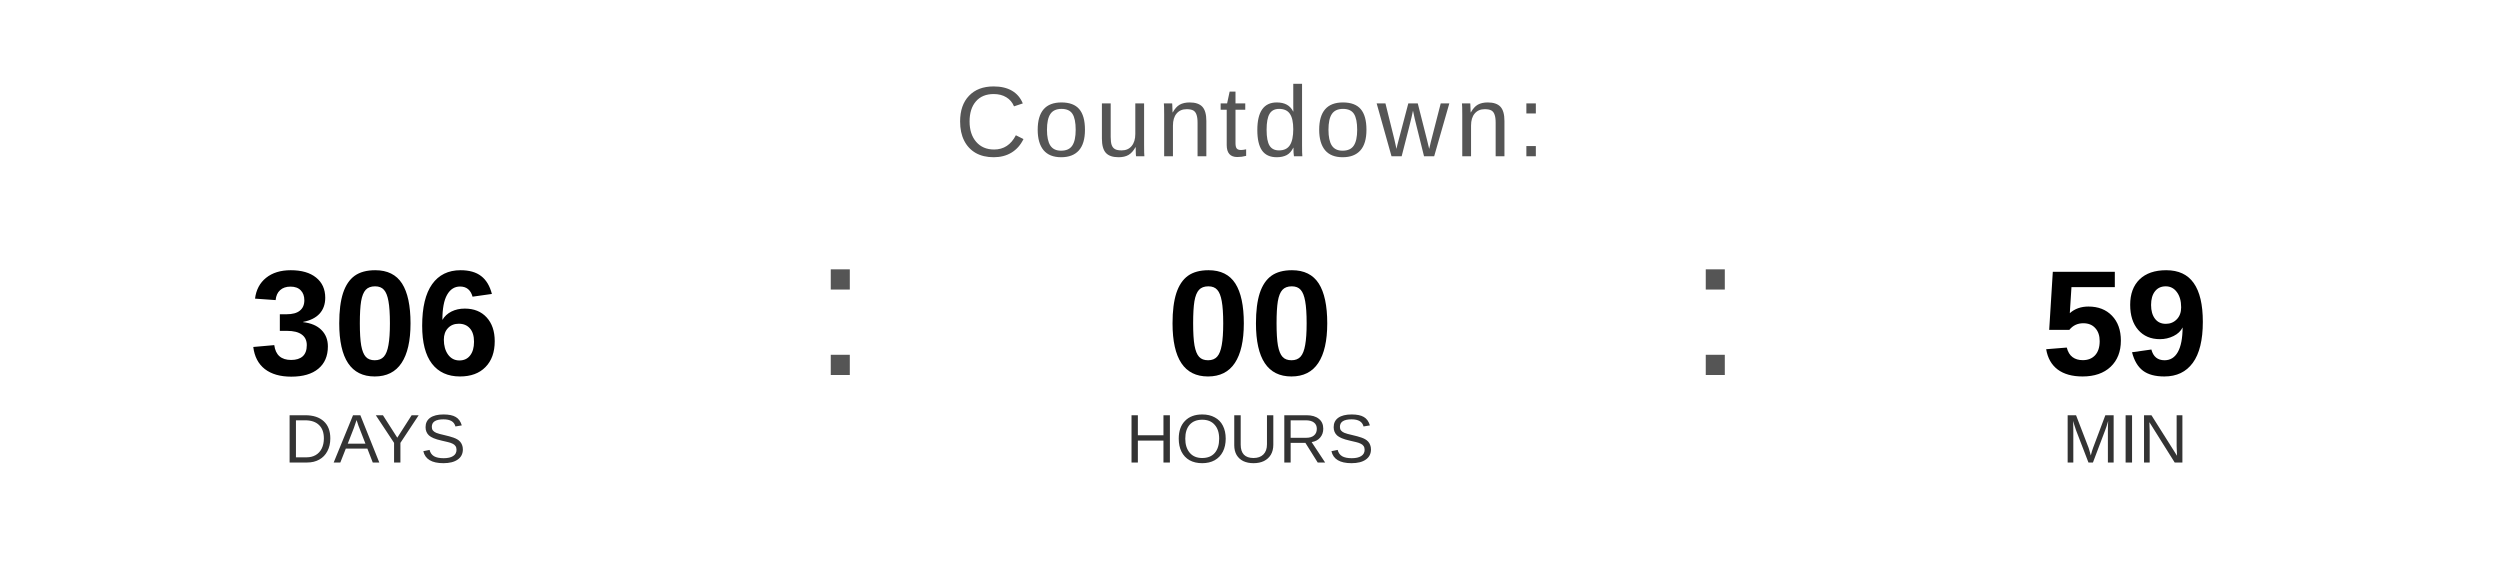
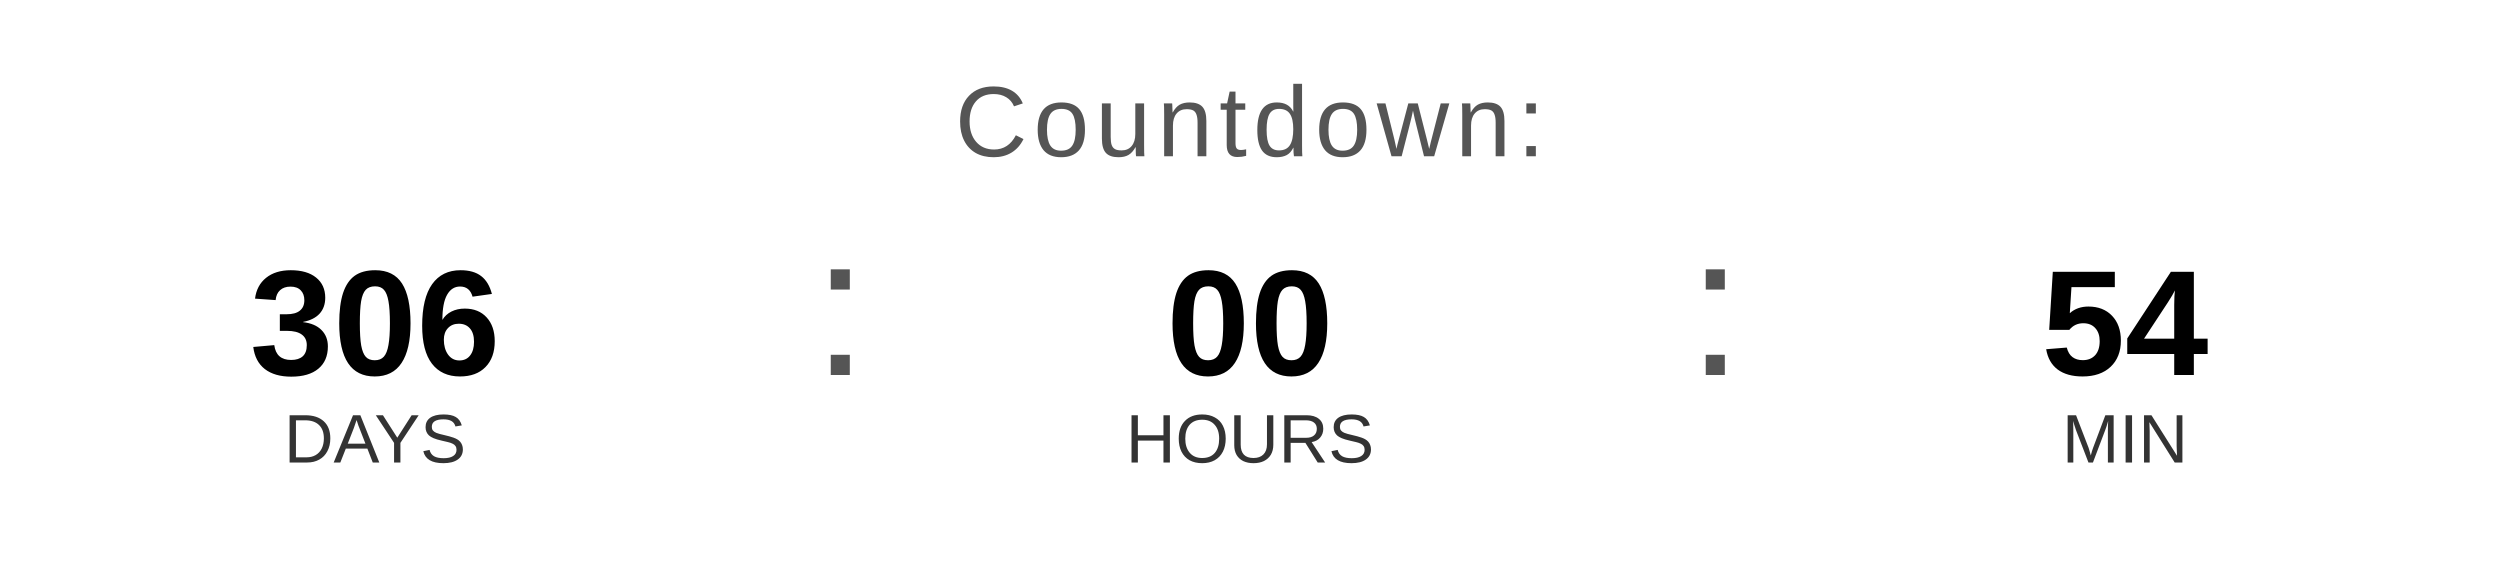
<svg xmlns="http://www.w3.org/2000/svg" width="400" height="90" viewBox="0 0 400 90">
  <text x="200" y="25" font-family="Arial, Helvetica, sans-serif" font-size="16" fill="#555555" text-anchor="middle" letter-spacing="1">
    Countdown:
  </text>
  <text x="60" y="60" font-family="Arial, Helvetica, sans-serif" font-size="24" font-weight="bold" fill="#000000" text-anchor="middle">306</text>
  <text x="60" y="74" font-family="Arial, Helvetica, sans-serif" font-size="11" fill="#333333" text-anchor="middle">DAYS</text>
  <text x="130" y="60" font-family="Arial, sans-serif" font-size="32" fill="#555555">:</text>
  <text x="200" y="60" font-family="Arial, Helvetica, sans-serif" font-size="24" font-weight="bold" fill="#000000" text-anchor="middle">00</text>
  <text x="200" y="74" font-family="Arial, Helvetica, sans-serif" font-size="11" fill="#333333" text-anchor="middle">HOURS</text>
  <text x="270" y="60" font-family="Arial, sans-serif" font-size="32" fill="#555555">:</text>
-   <text x="340" y="60" font-family="Arial, Helvetica, sans-serif" font-size="24" font-weight="bold" fill="#000000" text-anchor="middle">59</text>
+   <text x="340" y="60" font-family="Arial, Helvetica, sans-serif" font-size="24" font-weight="bold" fill="#000000" text-anchor="middle">54</text>
  <text x="340" y="74" font-family="Arial, Helvetica, sans-serif" font-size="11" fill="#333333" text-anchor="middle">MIN</text>
</svg>
